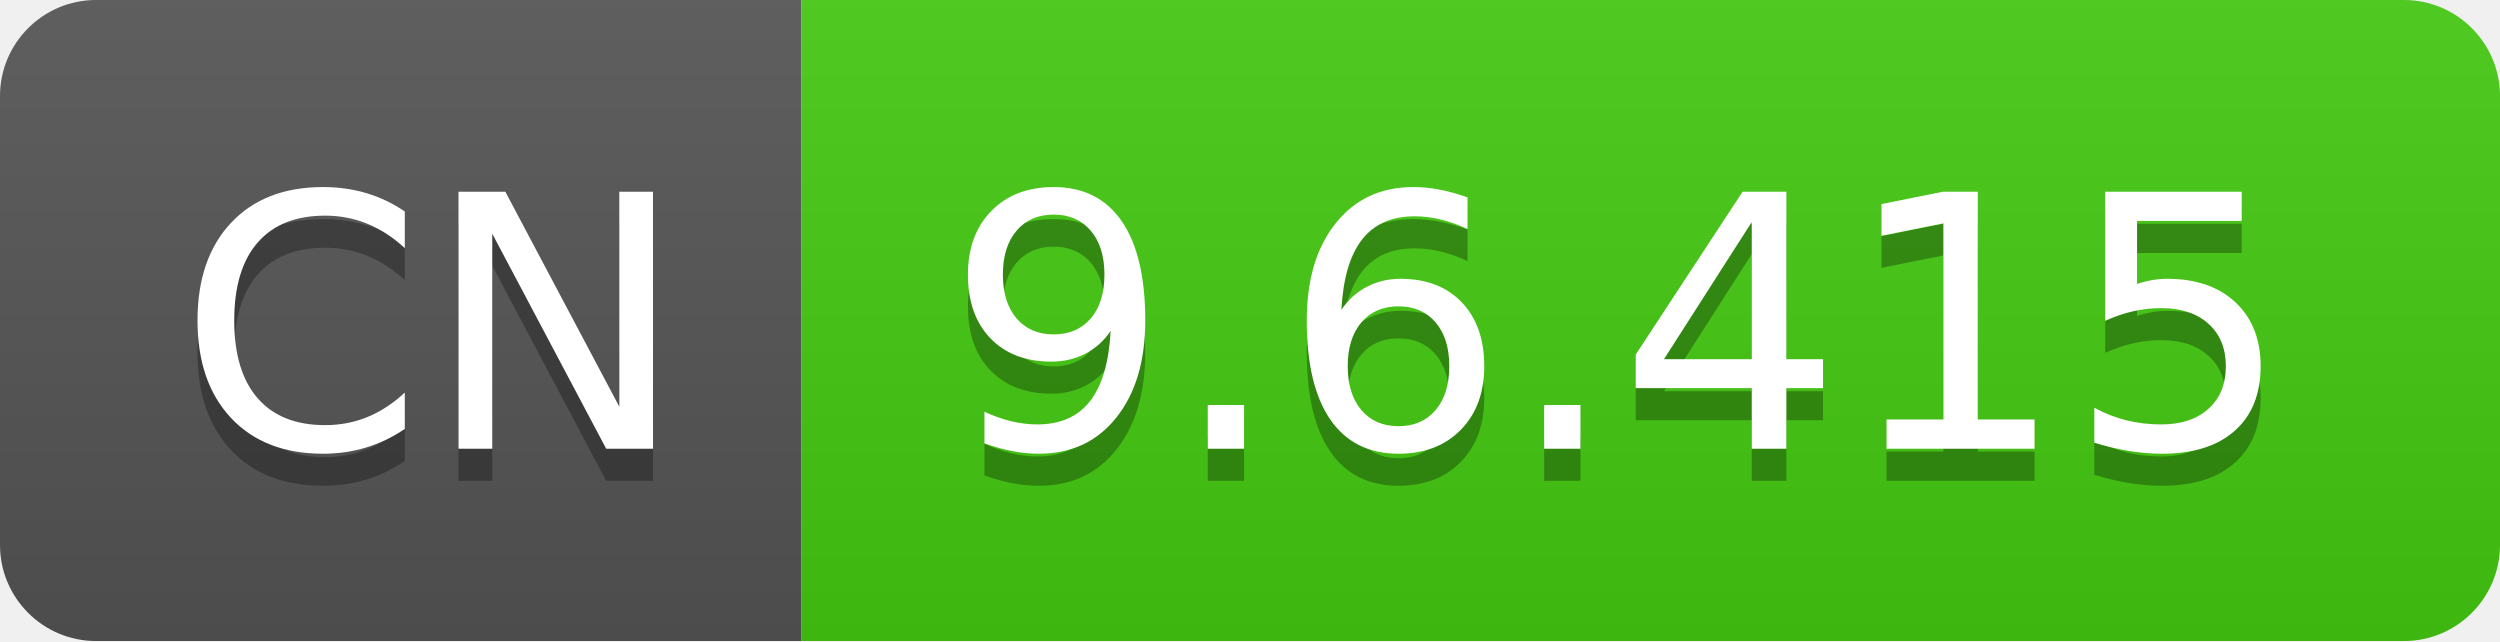
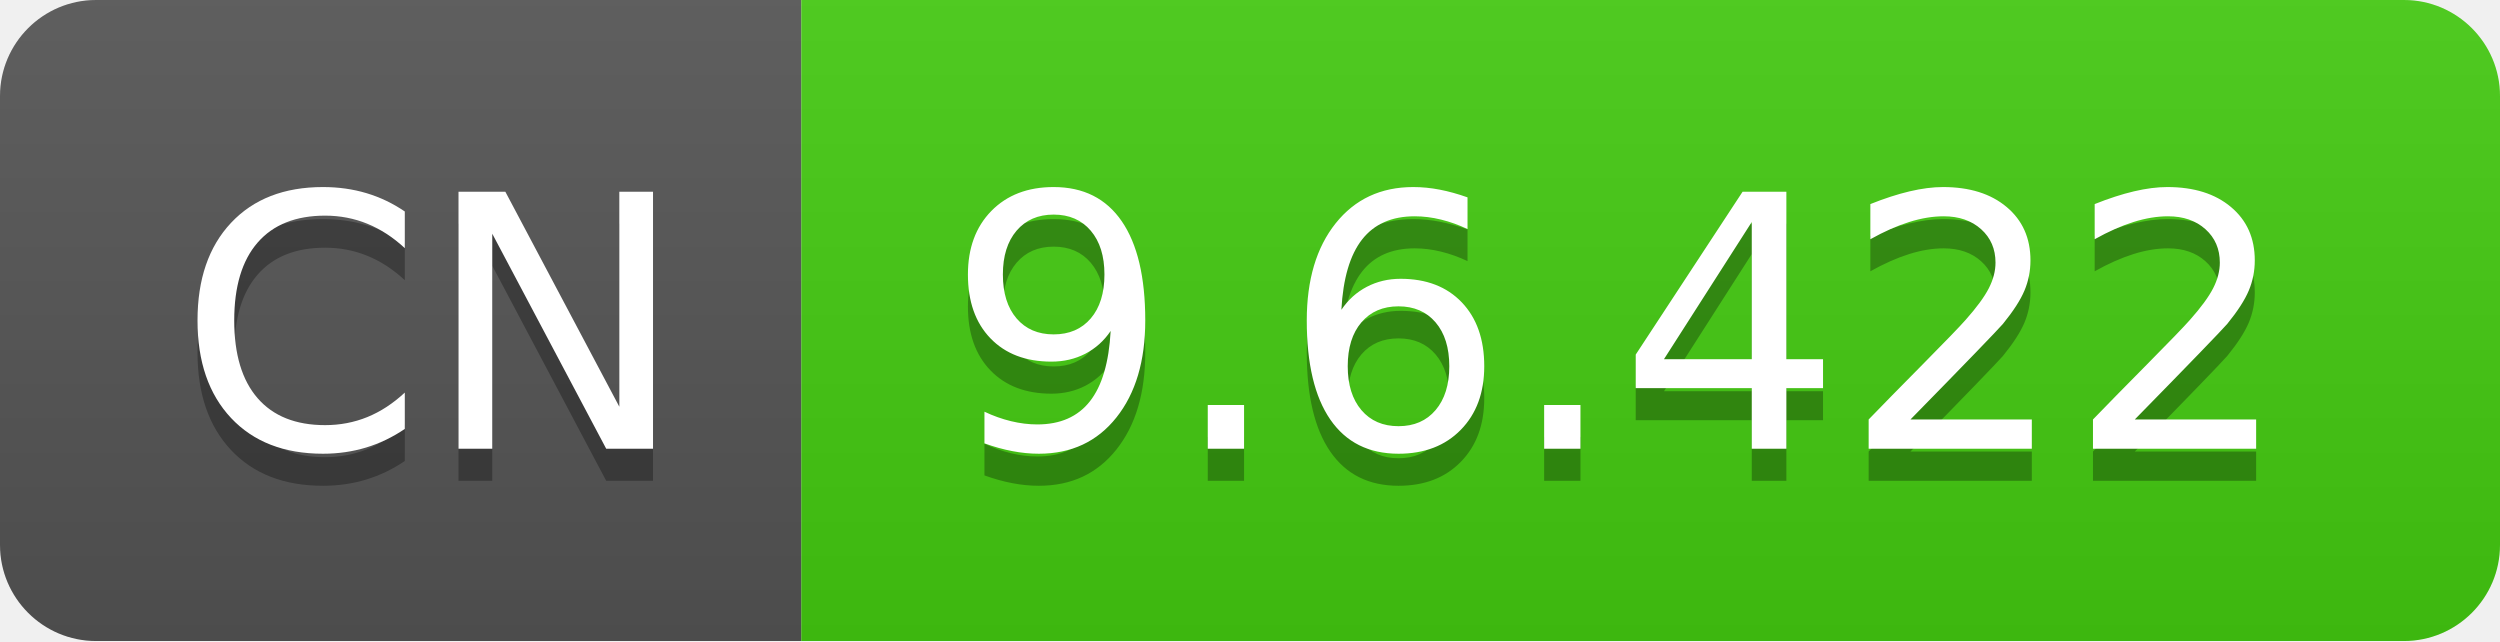
- <svg xmlns="http://www.w3.org/2000/svg" width="78" height="20" role="img" aria-label="CN: 9.6.415">
+ <svg xmlns="http://www.w3.org/2000/svg" width="78" height="20" role="img" aria-label="CN: 9.6.422">
  <linearGradient id="s" x2="0" y2="100%">
    <stop offset="0" stop-color="#bbb" stop-opacity=".1" />
    <stop offset="1" stop-opacity=".1" />
  </linearGradient>
  <clipPath id="r">
    <rect width="78" height="20" rx="3" fill="#fff" />
  </clipPath>
  <g clip-path="url(#r)">
    <rect width="25" height="20" fill="#555" />
    <rect x="25" width="53" height="20" fill="#4c1" />
    <rect width="78" height="20" fill="url(#s)" />
  </g>
  <g fill="#fff" text-anchor="middle" font-family="Verdana,Geneva,DejaVu Sans,sans-serif" text-rendering="geometricPrecision" font-size="110">
    <text aria-hidden="true" x="135" y="150" fill="#010101" fill-opacity=".3" transform="scale(.1)" textLength="150">CN</text>
    <text x="135" y="140" transform="scale(.1)" fill="#fff" textLength="150">CN</text>
-     <text aria-hidden="true" x="505" y="150" fill="#010101" fill-opacity=".3" transform="scale(.1)" textLength="430">9.6.415</text>
-     <text x="505" y="140" transform="scale(.1)" fill="#fff" textLength="430">9.6.415</text>
+     <text aria-hidden="true" x="505" y="150" fill="#010101" fill-opacity=".3" transform="scale(.1)" textLength="430">9.6.422</text>
+     <text x="505" y="140" transform="scale(.1)" fill="#fff" textLength="430">9.6.422</text>
  </g>
</svg>
